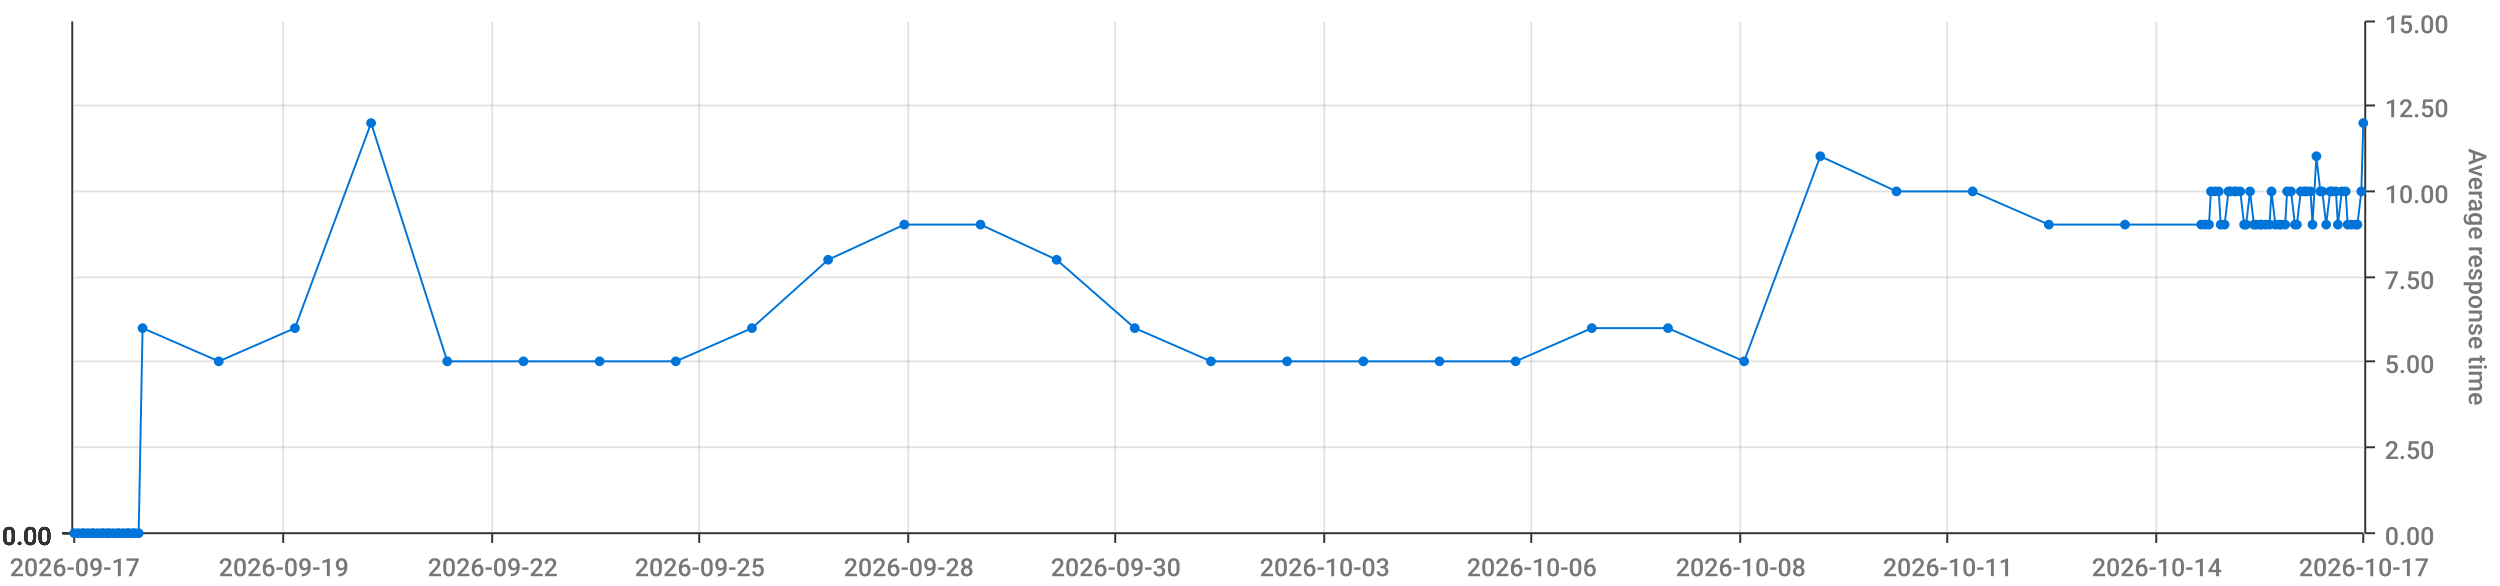
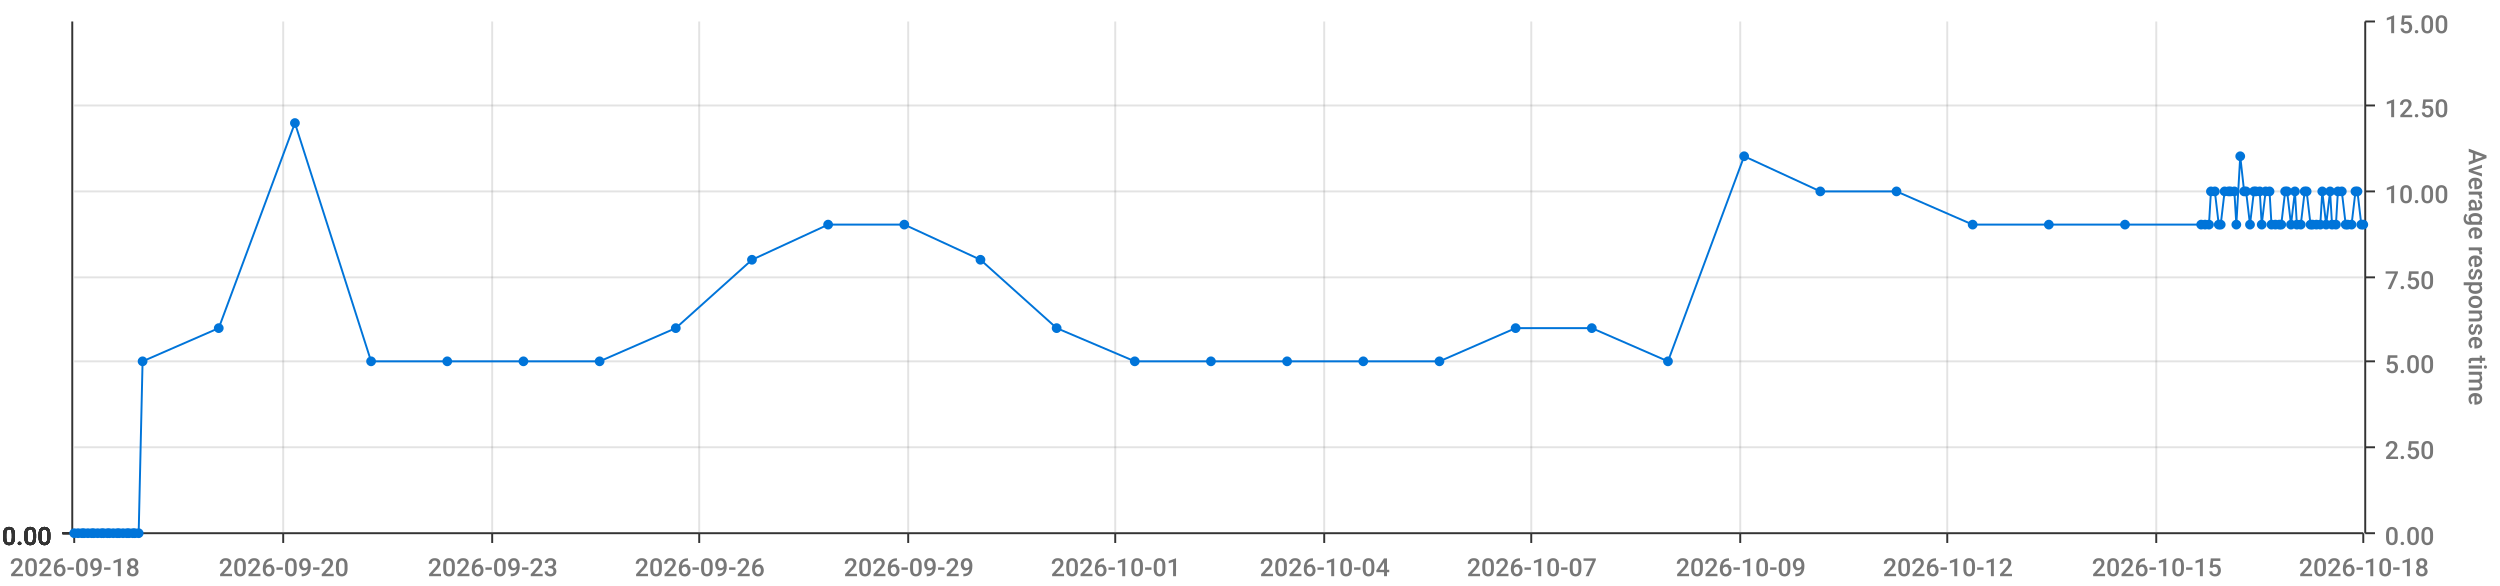
<svg xmlns="http://www.w3.org/2000/svg" viewBox="0 0 1280 300">
  <path d="M 0 0 L 1280 0 L 1280 300 L 0 300 L 0 0" style="stroke-width:0;stroke:rgba(255,255,255,1.0);fill:rgba(255,255,255,0.0)" />
  <path d="M 38 11 L 1210 11 L 1210 273 L 38 273 L 38 11" style="stroke-width:0;stroke:rgba(255,255,255,1.0);fill:rgba(255,255,255,0.0)" />
  <path d="M 38 273 L 1210 273" style="stroke-width:1;stroke:rgba(51,51,51,1.0);fill:rgba(255,255,255,0.0)" />
  <path d="M 38 273 L 38 278" style="stroke-width:1;stroke:rgba(51,51,51,1.0);fill:rgba(255,255,255,0.0)" />
-   <text x="5" y="295" style="stroke-width:0;stroke:none;fill:rgba(119,119,119,1.0);font-size:12.8px;font-family:'Roboto Medium',sans-serif">2026-09-17</text>
+   <text x="5" y="295" style="stroke-width:0;stroke:none;fill:rgba(119,119,119,1.0);font-size:12.8px;font-family:'Roboto Medium',sans-serif">2026-09-18</text>
  <path d="M 145 273 L 145 278" style="stroke-width:1;stroke:rgba(51,51,51,1.0);fill:rgba(255,255,255,0.0)" />
-   <text x="112" y="295" style="stroke-width:0;stroke:none;fill:rgba(119,119,119,1.0);font-size:12.8px;font-family:'Roboto Medium',sans-serif">2026-09-19</text>
+   <text x="112" y="295" style="stroke-width:0;stroke:none;fill:rgba(119,119,119,1.0);font-size:12.8px;font-family:'Roboto Medium',sans-serif">2026-09-20</text>
  <path d="M 252 273 L 252 278" style="stroke-width:1;stroke:rgba(51,51,51,1.0);fill:rgba(255,255,255,0.0)" />
-   <text x="219" y="295" style="stroke-width:0;stroke:none;fill:rgba(119,119,119,1.0);font-size:12.8px;font-family:'Roboto Medium',sans-serif">2026-09-22</text>
+   <text x="219" y="295" style="stroke-width:0;stroke:none;fill:rgba(119,119,119,1.0);font-size:12.8px;font-family:'Roboto Medium',sans-serif">2026-09-23</text>
  <path d="M 358 273 L 358 278" style="stroke-width:1;stroke:rgba(51,51,51,1.0);fill:rgba(255,255,255,0.0)" />
-   <text x="325" y="295" style="stroke-width:0;stroke:none;fill:rgba(119,119,119,1.0);font-size:12.8px;font-family:'Roboto Medium',sans-serif">2026-09-25</text>
+   <text x="325" y="295" style="stroke-width:0;stroke:none;fill:rgba(119,119,119,1.0);font-size:12.8px;font-family:'Roboto Medium',sans-serif">2026-09-26</text>
  <path d="M 465 273 L 465 278" style="stroke-width:1;stroke:rgba(51,51,51,1.0);fill:rgba(255,255,255,0.0)" />
-   <text x="432" y="295" style="stroke-width:0;stroke:none;fill:rgba(119,119,119,1.0);font-size:12.8px;font-family:'Roboto Medium',sans-serif">2026-09-28</text>
+   <text x="432" y="295" style="stroke-width:0;stroke:none;fill:rgba(119,119,119,1.0);font-size:12.8px;font-family:'Roboto Medium',sans-serif">2026-09-29</text>
  <path d="M 571 273 L 571 278" style="stroke-width:1;stroke:rgba(51,51,51,1.0);fill:rgba(255,255,255,0.0)" />
-   <text x="538" y="295" style="stroke-width:0;stroke:none;fill:rgba(119,119,119,1.0);font-size:12.8px;font-family:'Roboto Medium',sans-serif">2026-09-30</text>
+   <text x="538" y="295" style="stroke-width:0;stroke:none;fill:rgba(119,119,119,1.0);font-size:12.8px;font-family:'Roboto Medium',sans-serif">2026-10-01</text>
  <path d="M 678 273 L 678 278" style="stroke-width:1;stroke:rgba(51,51,51,1.0);fill:rgba(255,255,255,0.0)" />
-   <text x="645" y="295" style="stroke-width:0;stroke:none;fill:rgba(119,119,119,1.0);font-size:12.8px;font-family:'Roboto Medium',sans-serif">2026-10-03</text>
+   <text x="645" y="295" style="stroke-width:0;stroke:none;fill:rgba(119,119,119,1.0);font-size:12.8px;font-family:'Roboto Medium',sans-serif">2026-10-04</text>
  <path d="M 784 273 L 784 278" style="stroke-width:1;stroke:rgba(51,51,51,1.0);fill:rgba(255,255,255,0.0)" />
-   <text x="751" y="295" style="stroke-width:0;stroke:none;fill:rgba(119,119,119,1.0);font-size:12.8px;font-family:'Roboto Medium',sans-serif">2026-10-06</text>
+   <text x="751" y="295" style="stroke-width:0;stroke:none;fill:rgba(119,119,119,1.0);font-size:12.8px;font-family:'Roboto Medium',sans-serif">2026-10-07</text>
  <path d="M 891 273 L 891 278" style="stroke-width:1;stroke:rgba(51,51,51,1.0);fill:rgba(255,255,255,0.0)" />
-   <text x="858" y="295" style="stroke-width:0;stroke:none;fill:rgba(119,119,119,1.0);font-size:12.8px;font-family:'Roboto Medium',sans-serif">2026-10-08</text>
+   <text x="858" y="295" style="stroke-width:0;stroke:none;fill:rgba(119,119,119,1.0);font-size:12.8px;font-family:'Roboto Medium',sans-serif">2026-10-09</text>
  <path d="M 997 273 L 997 278" style="stroke-width:1;stroke:rgba(51,51,51,1.0);fill:rgba(255,255,255,0.0)" />
-   <text x="964" y="295" style="stroke-width:0;stroke:none;fill:rgba(119,119,119,1.0);font-size:12.8px;font-family:'Roboto Medium',sans-serif">2026-10-11</text>
+   <text x="964" y="295" style="stroke-width:0;stroke:none;fill:rgba(119,119,119,1.0);font-size:12.8px;font-family:'Roboto Medium',sans-serif">2026-10-12</text>
  <path d="M 1104 273 L 1104 278" style="stroke-width:1;stroke:rgba(51,51,51,1.0);fill:rgba(255,255,255,0.0)" />
-   <text x="1071" y="295" style="stroke-width:0;stroke:none;fill:rgba(119,119,119,1.0);font-size:12.8px;font-family:'Roboto Medium',sans-serif">2026-10-14</text>
+   <text x="1071" y="295" style="stroke-width:0;stroke:none;fill:rgba(119,119,119,1.0);font-size:12.8px;font-family:'Roboto Medium',sans-serif">2026-10-15</text>
  <path d="M 1210 273 L 1210 278" style="stroke-width:1;stroke:rgba(51,51,51,1.0);fill:rgba(255,255,255,0.0)" />
-   <text x="1177" y="295" style="stroke-width:0;stroke:none;fill:rgba(119,119,119,1.0);font-size:12.8px;font-family:'Roboto Medium',sans-serif">2026-10-17</text>
+   <text x="1177" y="295" style="stroke-width:0;stroke:none;fill:rgba(119,119,119,1.0);font-size:12.8px;font-family:'Roboto Medium',sans-serif">2026-10-18</text>
  <path d="M 145 273 L 145 11" style="stroke-width:1;stroke:rgba(119,119,119,0.2);fill:none" />
  <path d="M 252 273 L 252 11" style="stroke-width:1;stroke:rgba(119,119,119,0.2);fill:none" />
  <path d="M 358 273 L 358 11" style="stroke-width:1;stroke:rgba(119,119,119,0.2);fill:none" />
  <path d="M 465 273 L 465 11" style="stroke-width:1;stroke:rgba(119,119,119,0.2);fill:none" />
  <path d="M 571 273 L 571 11" style="stroke-width:1;stroke:rgba(119,119,119,0.2);fill:none" />
  <path d="M 678 273 L 678 11" style="stroke-width:1;stroke:rgba(119,119,119,0.2);fill:none" />
  <path d="M 784 273 L 784 11" style="stroke-width:1;stroke:rgba(119,119,119,0.2);fill:none" />
  <path d="M 891 273 L 891 11" style="stroke-width:1;stroke:rgba(119,119,119,0.2);fill:none" />
  <path d="M 997 273 L 997 11" style="stroke-width:1;stroke:rgba(119,119,119,0.2);fill:none" />
  <path d="M 1104 273 L 1104 11" style="stroke-width:1;stroke:rgba(119,119,119,0.2);fill:none" />
  <path d="M 1211 273 L 1211 11" style="stroke-width:1;stroke:rgba(51,51,51,1.0);fill:rgba(255,255,255,0.0)" />
  <path d="M 1211 273 L 1216 273" style="stroke-width:1;stroke:rgba(51,51,51,1.0);fill:rgba(255,255,255,0.0)" />
  <text x="1221" y="279" style="stroke-width:0;stroke:none;fill:rgba(119,119,119,1.0);font-size:12.8px;font-family:'Roboto Medium',sans-serif">0.00</text>
  <path d="M 1211 229 L 1216 229" style="stroke-width:1;stroke:rgba(51,51,51,1.0);fill:rgba(255,255,255,0.0)" />
  <text x="1221" y="235" style="stroke-width:0;stroke:none;fill:rgba(119,119,119,1.0);font-size:12.8px;font-family:'Roboto Medium',sans-serif">2.50</text>
  <path d="M 1211 185 L 1216 185" style="stroke-width:1;stroke:rgba(51,51,51,1.0);fill:rgba(255,255,255,0.0)" />
  <text x="1221" y="191" style="stroke-width:0;stroke:none;fill:rgba(119,119,119,1.0);font-size:12.8px;font-family:'Roboto Medium',sans-serif">5.00</text>
  <path d="M 1211 142 L 1216 142" style="stroke-width:1;stroke:rgba(51,51,51,1.0);fill:rgba(255,255,255,0.0)" />
  <text x="1221" y="148" style="stroke-width:0;stroke:none;fill:rgba(119,119,119,1.0);font-size:12.8px;font-family:'Roboto Medium',sans-serif">7.50</text>
  <path d="M 1211 98 L 1216 98" style="stroke-width:1;stroke:rgba(51,51,51,1.0);fill:rgba(255,255,255,0.0)" />
  <text x="1221" y="104" style="stroke-width:0;stroke:none;fill:rgba(119,119,119,1.0);font-size:12.8px;font-family:'Roboto Medium',sans-serif">10.00</text>
  <path d="M 1211 54 L 1216 54" style="stroke-width:1;stroke:rgba(51,51,51,1.0);fill:rgba(255,255,255,0.0)" />
  <text x="1221" y="60" style="stroke-width:0;stroke:none;fill:rgba(119,119,119,1.0);font-size:12.8px;font-family:'Roboto Medium',sans-serif">12.50</text>
  <path d="M 1211 11 L 1216 11" style="stroke-width:1;stroke:rgba(51,51,51,1.0);fill:rgba(255,255,255,0.0)" />
  <text x="1221" y="17" style="stroke-width:0;stroke:none;fill:rgba(119,119,119,1.0);font-size:12.8px;font-family:'Roboto Medium',sans-serif">15.00</text>
  <text x="1264" y="76" style="stroke-width:0;stroke:none;fill:rgba(119,119,119,1.0);font-size:12.8px;font-family:'Roboto Medium',sans-serif" transform="rotate(90.00,1264,76)">Average response time</text>
  <path d="M 38 273 L 1210 273" style="stroke-width:0;stroke:rgba(255,255,255,0.0);fill:none" />
  <path d="M 38 229 L 1210 229" style="stroke-width:1;stroke:rgba(119,119,119,0.2);fill:none" />
  <path d="M 38 185 L 1210 185" style="stroke-width:1;stroke:rgba(119,119,119,0.2);fill:none" />
  <path d="M 38 142 L 1210 142" style="stroke-width:1;stroke:rgba(119,119,119,0.2);fill:none" />
  <path d="M 38 98 L 1210 98" style="stroke-width:1;stroke:rgba(119,119,119,0.2);fill:none" />
  <path d="M 38 54 L 1210 54" style="stroke-width:1;stroke:rgba(119,119,119,0.2);fill:none" />
  <path d="M 37 273 L 37 11" style="stroke-width:1;stroke:rgba(51,51,51,1.0);fill:rgba(255,255,255,0.0)" />
  <path d="M 37 273 L 32 273" style="stroke-width:1;stroke:rgba(51,51,51,1.0);fill:rgba(255,255,255,0.0)" />
  <text x="1" y="279" style="stroke-width:0;stroke:none;fill:rgba(51,51,51,1.0);font-size:12.8px;font-family:'Roboto Medium',sans-serif">0.00</text>
  <path d="M 37 273 L 32 273" style="stroke-width:1;stroke:rgba(51,51,51,1.0);fill:rgba(255,255,255,0.0)" />
  <text x="1" y="279" style="stroke-width:0;stroke:none;fill:rgba(51,51,51,1.0);font-size:12.8px;font-family:'Roboto Medium',sans-serif">0.00</text>
  <path d="M 37 273 L 32 273" style="stroke-width:1;stroke:rgba(51,51,51,1.0);fill:rgba(255,255,255,0.0)" />
  <text x="1" y="279" style="stroke-width:0;stroke:none;fill:rgba(51,51,51,1.0);font-size:12.8px;font-family:'Roboto Medium',sans-serif">0.00</text>
  <path d="M 37 273 L 32 273" style="stroke-width:1;stroke:rgba(51,51,51,1.0);fill:rgba(255,255,255,0.0)" />
  <text x="1" y="279" style="stroke-width:0;stroke:none;fill:rgba(51,51,51,1.0);font-size:12.8px;font-family:'Roboto Medium',sans-serif">0.00</text>
  <path d="M 37 273 L 32 273" style="stroke-width:1;stroke:rgba(51,51,51,1.0);fill:rgba(255,255,255,0.0)" />
  <text x="1" y="279" style="stroke-width:0;stroke:none;fill:rgba(51,51,51,1.0);font-size:12.8px;font-family:'Roboto Medium',sans-serif">0.00</text>
  <path d="M 37 273 L 32 273" style="stroke-width:1;stroke:rgba(51,51,51,1.0);fill:rgba(255,255,255,0.0)" />
  <text x="1" y="279" style="stroke-width:0;stroke:none;fill:rgba(51,51,51,1.0);font-size:12.8px;font-family:'Roboto Medium',sans-serif">0.00</text>
  <path d="M 37 273 L 32 273" style="stroke-width:1;stroke:rgba(51,51,51,1.0);fill:rgba(255,255,255,0.0)" />
  <text x="1" y="279" style="stroke-width:0;stroke:none;fill:rgba(51,51,51,1.0);font-size:12.8px;font-family:'Roboto Medium',sans-serif">0.00</text>
  <path d="M 38 273 L 1210 273" style="stroke-width:0;stroke:rgba(255,255,255,0.0);fill:none" />
  <path d="M 38 273 L 1210 273" style="stroke-width:0;stroke:rgba(255,255,255,0.0);fill:none" />
  <path d="M 38 273 L 1210 273" style="stroke-width:0;stroke:rgba(255,255,255,0.0);fill:none" />
  <path d="M 38 273 L 1210 273" style="stroke-width:0;stroke:rgba(255,255,255,0.0);fill:none" />
  <path d="M 38 273 L 1210 273" style="stroke-width:0;stroke:rgba(255,255,255,0.0);fill:none" />
  <path d="M 38 273 L 1210 273" style="stroke-width:0;stroke:rgba(255,255,255,0.0);fill:none" />
-   <path d="M 38 273 L 40 273 L 42 273 L 43 273 L 45 273 L 47 273 L 48 273 L 50 273 L 52 273 L 53 273 L 55 273 L 56 273 L 58 273 L 60 273 L 61 273 L 63 273 L 65 273 L 66 273 L 68 273 L 69 273 L 71 273 L 73 168 L 112 185 L 151 168 L 190 63 L 229 185 L 268 185 L 307 185 L 346 185 L 385 168 L 424 133 L 463 115 L 502 115 L 541 133 L 581 168 L 620 185 L 659 185 L 698 185 L 737 185 L 776 185 L 815 168 L 854 168 L 893 185 L 932 80 L 971 98 L 1010 98 L 1049 115 L 1088 115 L 1127 115 L 1129 115 L 1131 115 L 1132 98 L 1134 98 L 1136 98 L 1137 115 L 1139 115 L 1141 98 L 1142 98 L 1144 98 L 1145 98 L 1147 98 L 1149 115 L 1150 115 L 1152 98 L 1154 115 L 1155 115 L 1157 115 L 1158 115 L 1160 115 L 1162 115 L 1163 98 L 1165 115 L 1167 115 L 1168 115 L 1170 115 L 1171 98 L 1173 98 L 1175 115 L 1176 115 L 1178 98 L 1180 98 L 1181 98 L 1183 98 L 1184 115 L 1186 80 L 1188 98 L 1189 98 L 1191 115 L 1193 98 L 1194 98 L 1196 98 L 1197 115 L 1199 98 L 1201 98 L 1202 115 L 1204 115 L 1206 115 L 1207 115 L 1209 98 L 1210 63" style="stroke-width:1;stroke:rgba(0,116,217,1.0);fill:rgba(255,255,255,0.0)" />
+   <path d="M 38 273 L 40 273 L 42 273 L 43 273 L 45 273 L 47 273 L 48 273 L 50 273 L 52 273 L 53 273 L 55 273 L 56 273 L 58 273 L 60 273 L 61 273 L 63 273 L 65 273 L 66 273 L 68 273 L 69 273 L 71 273 L 73 185 L 112 168 L 151 63 L 190 185 L 229 185 L 268 185 L 307 185 L 346 168 L 385 133 L 424 115 L 463 115 L 502 133 L 541 168 L 581 185 L 620 185 L 659 185 L 698 185 L 737 185 L 776 168 L 815 168 L 854 185 L 893 80 L 932 98 L 971 98 L 1010 115 L 1049 115 L 1088 115 L 1127 115 L 1129 115 L 1131 115 L 1132 98 L 1134 98 L 1136 115 L 1137 115 L 1139 98 L 1141 98 L 1142 98 L 1144 98 L 1145 115 L 1147 80 L 1149 98 L 1150 98 L 1152 115 L 1154 98 L 1155 98 L 1157 98 L 1158 115 L 1160 98 L 1162 98 L 1163 115 L 1165 115 L 1167 115 L 1168 115 L 1170 98 L 1171 98 L 1173 115 L 1175 98 L 1176 115 L 1178 115 L 1180 98 L 1181 98 L 1183 115 L 1184 115 L 1186 115 L 1188 115 L 1189 98 L 1191 115 L 1193 98 L 1194 115 L 1196 115 L 1197 98 L 1199 98 L 1201 115 L 1202 115 L 1204 115 L 1206 98 L 1207 98 L 1209 115 L 1210 115" style="stroke-width:1;stroke:rgba(0,116,217,1.0);fill:rgba(255,255,255,0.0)" />
  <circle cx="38" cy="273" r="2" style="stroke-width:1;stroke:rgba(0,116,217,1.0);fill:rgba(0,116,217,1.0)" />
  <path d="" style="stroke-width:1;stroke:rgba(0,116,217,1.0);fill:rgba(0,116,217,1.0)" />
  <circle cx="40" cy="273" r="2" style="stroke-width:1;stroke:rgba(0,116,217,1.0);fill:rgba(0,116,217,1.0)" />
  <path d="" style="stroke-width:1;stroke:rgba(0,116,217,1.0);fill:rgba(0,116,217,1.0)" />
  <circle cx="42" cy="273" r="2" style="stroke-width:1;stroke:rgba(0,116,217,1.0);fill:rgba(0,116,217,1.0)" />
  <path d="" style="stroke-width:1;stroke:rgba(0,116,217,1.0);fill:rgba(0,116,217,1.0)" />
  <circle cx="43" cy="273" r="2" style="stroke-width:1;stroke:rgba(0,116,217,1.0);fill:rgba(0,116,217,1.0)" />
  <path d="" style="stroke-width:1;stroke:rgba(0,116,217,1.0);fill:rgba(0,116,217,1.0)" />
  <circle cx="45" cy="273" r="2" style="stroke-width:1;stroke:rgba(0,116,217,1.0);fill:rgba(0,116,217,1.0)" />
  <path d="" style="stroke-width:1;stroke:rgba(0,116,217,1.0);fill:rgba(0,116,217,1.0)" />
  <circle cx="47" cy="273" r="2" style="stroke-width:1;stroke:rgba(0,116,217,1.0);fill:rgba(0,116,217,1.0)" />
  <path d="" style="stroke-width:1;stroke:rgba(0,116,217,1.0);fill:rgba(0,116,217,1.0)" />
  <circle cx="48" cy="273" r="2" style="stroke-width:1;stroke:rgba(0,116,217,1.0);fill:rgba(0,116,217,1.0)" />
  <path d="" style="stroke-width:1;stroke:rgba(0,116,217,1.0);fill:rgba(0,116,217,1.0)" />
  <circle cx="50" cy="273" r="2" style="stroke-width:1;stroke:rgba(0,116,217,1.0);fill:rgba(0,116,217,1.0)" />
  <path d="" style="stroke-width:1;stroke:rgba(0,116,217,1.0);fill:rgba(0,116,217,1.0)" />
  <circle cx="52" cy="273" r="2" style="stroke-width:1;stroke:rgba(0,116,217,1.0);fill:rgba(0,116,217,1.0)" />
  <path d="" style="stroke-width:1;stroke:rgba(0,116,217,1.0);fill:rgba(0,116,217,1.0)" />
  <circle cx="53" cy="273" r="2" style="stroke-width:1;stroke:rgba(0,116,217,1.0);fill:rgba(0,116,217,1.0)" />
  <path d="" style="stroke-width:1;stroke:rgba(0,116,217,1.0);fill:rgba(0,116,217,1.0)" />
  <circle cx="55" cy="273" r="2" style="stroke-width:1;stroke:rgba(0,116,217,1.0);fill:rgba(0,116,217,1.0)" />
  <path d="" style="stroke-width:1;stroke:rgba(0,116,217,1.0);fill:rgba(0,116,217,1.0)" />
  <circle cx="56" cy="273" r="2" style="stroke-width:1;stroke:rgba(0,116,217,1.0);fill:rgba(0,116,217,1.0)" />
  <path d="" style="stroke-width:1;stroke:rgba(0,116,217,1.0);fill:rgba(0,116,217,1.0)" />
  <circle cx="58" cy="273" r="2" style="stroke-width:1;stroke:rgba(0,116,217,1.0);fill:rgba(0,116,217,1.0)" />
  <path d="" style="stroke-width:1;stroke:rgba(0,116,217,1.0);fill:rgba(0,116,217,1.0)" />
  <circle cx="60" cy="273" r="2" style="stroke-width:1;stroke:rgba(0,116,217,1.0);fill:rgba(0,116,217,1.0)" />
  <path d="" style="stroke-width:1;stroke:rgba(0,116,217,1.0);fill:rgba(0,116,217,1.0)" />
  <circle cx="61" cy="273" r="2" style="stroke-width:1;stroke:rgba(0,116,217,1.0);fill:rgba(0,116,217,1.0)" />
  <path d="" style="stroke-width:1;stroke:rgba(0,116,217,1.0);fill:rgba(0,116,217,1.0)" />
  <circle cx="63" cy="273" r="2" style="stroke-width:1;stroke:rgba(0,116,217,1.0);fill:rgba(0,116,217,1.0)" />
  <path d="" style="stroke-width:1;stroke:rgba(0,116,217,1.0);fill:rgba(0,116,217,1.0)" />
  <circle cx="65" cy="273" r="2" style="stroke-width:1;stroke:rgba(0,116,217,1.0);fill:rgba(0,116,217,1.0)" />
  <path d="" style="stroke-width:1;stroke:rgba(0,116,217,1.0);fill:rgba(0,116,217,1.0)" />
  <circle cx="66" cy="273" r="2" style="stroke-width:1;stroke:rgba(0,116,217,1.0);fill:rgba(0,116,217,1.0)" />
  <path d="" style="stroke-width:1;stroke:rgba(0,116,217,1.0);fill:rgba(0,116,217,1.0)" />
  <circle cx="68" cy="273" r="2" style="stroke-width:1;stroke:rgba(0,116,217,1.0);fill:rgba(0,116,217,1.0)" />
  <path d="" style="stroke-width:1;stroke:rgba(0,116,217,1.0);fill:rgba(0,116,217,1.0)" />
  <circle cx="69" cy="273" r="2" style="stroke-width:1;stroke:rgba(0,116,217,1.0);fill:rgba(0,116,217,1.0)" />
  <path d="" style="stroke-width:1;stroke:rgba(0,116,217,1.0);fill:rgba(0,116,217,1.0)" />
  <circle cx="71" cy="273" r="2" style="stroke-width:1;stroke:rgba(0,116,217,1.0);fill:rgba(0,116,217,1.0)" />
  <path d="" style="stroke-width:1;stroke:rgba(0,116,217,1.0);fill:rgba(0,116,217,1.0)" />
-   <circle cx="73" cy="168" r="2" style="stroke-width:1;stroke:rgba(0,116,217,1.0);fill:rgba(0,116,217,1.0)" />
-   <path d="" style="stroke-width:1;stroke:rgba(0,116,217,1.0);fill:rgba(0,116,217,1.0)" />
-   <circle cx="112" cy="185" r="2" style="stroke-width:1;stroke:rgba(0,116,217,1.0);fill:rgba(0,116,217,1.0)" />
-   <path d="" style="stroke-width:1;stroke:rgba(0,116,217,1.0);fill:rgba(0,116,217,1.0)" />
-   <circle cx="151" cy="168" r="2" style="stroke-width:1;stroke:rgba(0,116,217,1.0);fill:rgba(0,116,217,1.0)" />
-   <path d="" style="stroke-width:1;stroke:rgba(0,116,217,1.0);fill:rgba(0,116,217,1.0)" />
-   <circle cx="190" cy="63" r="2" style="stroke-width:1;stroke:rgba(0,116,217,1.0);fill:rgba(0,116,217,1.0)" />
+   <circle cx="73" cy="185" r="2" style="stroke-width:1;stroke:rgba(0,116,217,1.0);fill:rgba(0,116,217,1.0)" />
+   <path d="" style="stroke-width:1;stroke:rgba(0,116,217,1.0);fill:rgba(0,116,217,1.0)" />
+   <circle cx="112" cy="168" r="2" style="stroke-width:1;stroke:rgba(0,116,217,1.0);fill:rgba(0,116,217,1.0)" />
+   <path d="" style="stroke-width:1;stroke:rgba(0,116,217,1.0);fill:rgba(0,116,217,1.0)" />
+   <circle cx="151" cy="63" r="2" style="stroke-width:1;stroke:rgba(0,116,217,1.0);fill:rgba(0,116,217,1.0)" />
+   <path d="" style="stroke-width:1;stroke:rgba(0,116,217,1.0);fill:rgba(0,116,217,1.0)" />
+   <circle cx="190" cy="185" r="2" style="stroke-width:1;stroke:rgba(0,116,217,1.0);fill:rgba(0,116,217,1.0)" />
  <path d="" style="stroke-width:1;stroke:rgba(0,116,217,1.0);fill:rgba(0,116,217,1.0)" />
  <circle cx="229" cy="185" r="2" style="stroke-width:1;stroke:rgba(0,116,217,1.0);fill:rgba(0,116,217,1.0)" />
  <path d="" style="stroke-width:1;stroke:rgba(0,116,217,1.0);fill:rgba(0,116,217,1.0)" />
  <circle cx="268" cy="185" r="2" style="stroke-width:1;stroke:rgba(0,116,217,1.0);fill:rgba(0,116,217,1.0)" />
  <path d="" style="stroke-width:1;stroke:rgba(0,116,217,1.0);fill:rgba(0,116,217,1.0)" />
  <circle cx="307" cy="185" r="2" style="stroke-width:1;stroke:rgba(0,116,217,1.0);fill:rgba(0,116,217,1.0)" />
  <path d="" style="stroke-width:1;stroke:rgba(0,116,217,1.0);fill:rgba(0,116,217,1.0)" />
-   <circle cx="346" cy="185" r="2" style="stroke-width:1;stroke:rgba(0,116,217,1.0);fill:rgba(0,116,217,1.0)" />
-   <path d="" style="stroke-width:1;stroke:rgba(0,116,217,1.0);fill:rgba(0,116,217,1.0)" />
-   <circle cx="385" cy="168" r="2" style="stroke-width:1;stroke:rgba(0,116,217,1.0);fill:rgba(0,116,217,1.0)" />
-   <path d="" style="stroke-width:1;stroke:rgba(0,116,217,1.0);fill:rgba(0,116,217,1.0)" />
-   <circle cx="424" cy="133" r="2" style="stroke-width:1;stroke:rgba(0,116,217,1.0);fill:rgba(0,116,217,1.0)" />
+   <circle cx="346" cy="168" r="2" style="stroke-width:1;stroke:rgba(0,116,217,1.0);fill:rgba(0,116,217,1.0)" />
+   <path d="" style="stroke-width:1;stroke:rgba(0,116,217,1.0);fill:rgba(0,116,217,1.0)" />
+   <circle cx="385" cy="133" r="2" style="stroke-width:1;stroke:rgba(0,116,217,1.0);fill:rgba(0,116,217,1.0)" />
+   <path d="" style="stroke-width:1;stroke:rgba(0,116,217,1.0);fill:rgba(0,116,217,1.0)" />
+   <circle cx="424" cy="115" r="2" style="stroke-width:1;stroke:rgba(0,116,217,1.0);fill:rgba(0,116,217,1.0)" />
  <path d="" style="stroke-width:1;stroke:rgba(0,116,217,1.0);fill:rgba(0,116,217,1.0)" />
  <circle cx="463" cy="115" r="2" style="stroke-width:1;stroke:rgba(0,116,217,1.0);fill:rgba(0,116,217,1.0)" />
  <path d="" style="stroke-width:1;stroke:rgba(0,116,217,1.0);fill:rgba(0,116,217,1.0)" />
-   <circle cx="502" cy="115" r="2" style="stroke-width:1;stroke:rgba(0,116,217,1.0);fill:rgba(0,116,217,1.0)" />
-   <path d="" style="stroke-width:1;stroke:rgba(0,116,217,1.0);fill:rgba(0,116,217,1.0)" />
-   <circle cx="541" cy="133" r="2" style="stroke-width:1;stroke:rgba(0,116,217,1.0);fill:rgba(0,116,217,1.0)" />
-   <path d="" style="stroke-width:1;stroke:rgba(0,116,217,1.0);fill:rgba(0,116,217,1.0)" />
-   <circle cx="581" cy="168" r="2" style="stroke-width:1;stroke:rgba(0,116,217,1.0);fill:rgba(0,116,217,1.0)" />
+   <circle cx="502" cy="133" r="2" style="stroke-width:1;stroke:rgba(0,116,217,1.0);fill:rgba(0,116,217,1.0)" />
+   <path d="" style="stroke-width:1;stroke:rgba(0,116,217,1.0);fill:rgba(0,116,217,1.0)" />
+   <circle cx="541" cy="168" r="2" style="stroke-width:1;stroke:rgba(0,116,217,1.0);fill:rgba(0,116,217,1.0)" />
+   <path d="" style="stroke-width:1;stroke:rgba(0,116,217,1.0);fill:rgba(0,116,217,1.0)" />
+   <circle cx="581" cy="185" r="2" style="stroke-width:1;stroke:rgba(0,116,217,1.0);fill:rgba(0,116,217,1.0)" />
  <path d="" style="stroke-width:1;stroke:rgba(0,116,217,1.0);fill:rgba(0,116,217,1.0)" />
  <circle cx="620" cy="185" r="2" style="stroke-width:1;stroke:rgba(0,116,217,1.0);fill:rgba(0,116,217,1.0)" />
  <path d="" style="stroke-width:1;stroke:rgba(0,116,217,1.0);fill:rgba(0,116,217,1.0)" />
  <circle cx="659" cy="185" r="2" style="stroke-width:1;stroke:rgba(0,116,217,1.0);fill:rgba(0,116,217,1.0)" />
  <path d="" style="stroke-width:1;stroke:rgba(0,116,217,1.0);fill:rgba(0,116,217,1.0)" />
  <circle cx="698" cy="185" r="2" style="stroke-width:1;stroke:rgba(0,116,217,1.0);fill:rgba(0,116,217,1.0)" />
  <path d="" style="stroke-width:1;stroke:rgba(0,116,217,1.0);fill:rgba(0,116,217,1.0)" />
  <circle cx="737" cy="185" r="2" style="stroke-width:1;stroke:rgba(0,116,217,1.0);fill:rgba(0,116,217,1.0)" />
  <path d="" style="stroke-width:1;stroke:rgba(0,116,217,1.0);fill:rgba(0,116,217,1.0)" />
-   <circle cx="776" cy="185" r="2" style="stroke-width:1;stroke:rgba(0,116,217,1.0);fill:rgba(0,116,217,1.0)" />
+   <circle cx="776" cy="168" r="2" style="stroke-width:1;stroke:rgba(0,116,217,1.0);fill:rgba(0,116,217,1.0)" />
  <path d="" style="stroke-width:1;stroke:rgba(0,116,217,1.0);fill:rgba(0,116,217,1.0)" />
  <circle cx="815" cy="168" r="2" style="stroke-width:1;stroke:rgba(0,116,217,1.0);fill:rgba(0,116,217,1.0)" />
  <path d="" style="stroke-width:1;stroke:rgba(0,116,217,1.0);fill:rgba(0,116,217,1.0)" />
-   <circle cx="854" cy="168" r="2" style="stroke-width:1;stroke:rgba(0,116,217,1.0);fill:rgba(0,116,217,1.0)" />
-   <path d="" style="stroke-width:1;stroke:rgba(0,116,217,1.0);fill:rgba(0,116,217,1.0)" />
-   <circle cx="893" cy="185" r="2" style="stroke-width:1;stroke:rgba(0,116,217,1.0);fill:rgba(0,116,217,1.0)" />
-   <path d="" style="stroke-width:1;stroke:rgba(0,116,217,1.0);fill:rgba(0,116,217,1.0)" />
-   <circle cx="932" cy="80" r="2" style="stroke-width:1;stroke:rgba(0,116,217,1.0);fill:rgba(0,116,217,1.0)" />
+   <circle cx="854" cy="185" r="2" style="stroke-width:1;stroke:rgba(0,116,217,1.0);fill:rgba(0,116,217,1.0)" />
+   <path d="" style="stroke-width:1;stroke:rgba(0,116,217,1.0);fill:rgba(0,116,217,1.0)" />
+   <circle cx="893" cy="80" r="2" style="stroke-width:1;stroke:rgba(0,116,217,1.0);fill:rgba(0,116,217,1.0)" />
+   <path d="" style="stroke-width:1;stroke:rgba(0,116,217,1.0);fill:rgba(0,116,217,1.0)" />
+   <circle cx="932" cy="98" r="2" style="stroke-width:1;stroke:rgba(0,116,217,1.0);fill:rgba(0,116,217,1.0)" />
  <path d="" style="stroke-width:1;stroke:rgba(0,116,217,1.0);fill:rgba(0,116,217,1.0)" />
  <circle cx="971" cy="98" r="2" style="stroke-width:1;stroke:rgba(0,116,217,1.0);fill:rgba(0,116,217,1.0)" />
  <path d="" style="stroke-width:1;stroke:rgba(0,116,217,1.0);fill:rgba(0,116,217,1.0)" />
-   <circle cx="1010" cy="98" r="2" style="stroke-width:1;stroke:rgba(0,116,217,1.0);fill:rgba(0,116,217,1.0)" />
+   <circle cx="1010" cy="115" r="2" style="stroke-width:1;stroke:rgba(0,116,217,1.0);fill:rgba(0,116,217,1.0)" />
  <path d="" style="stroke-width:1;stroke:rgba(0,116,217,1.0);fill:rgba(0,116,217,1.0)" />
  <circle cx="1049" cy="115" r="2" style="stroke-width:1;stroke:rgba(0,116,217,1.0);fill:rgba(0,116,217,1.0)" />
  <path d="" style="stroke-width:1;stroke:rgba(0,116,217,1.0);fill:rgba(0,116,217,1.0)" />
  <circle cx="1088" cy="115" r="2" style="stroke-width:1;stroke:rgba(0,116,217,1.0);fill:rgba(0,116,217,1.0)" />
  <path d="" style="stroke-width:1;stroke:rgba(0,116,217,1.0);fill:rgba(0,116,217,1.0)" />
  <circle cx="1127" cy="115" r="2" style="stroke-width:1;stroke:rgba(0,116,217,1.0);fill:rgba(0,116,217,1.0)" />
  <path d="" style="stroke-width:1;stroke:rgba(0,116,217,1.0);fill:rgba(0,116,217,1.0)" />
  <circle cx="1129" cy="115" r="2" style="stroke-width:1;stroke:rgba(0,116,217,1.0);fill:rgba(0,116,217,1.0)" />
  <path d="" style="stroke-width:1;stroke:rgba(0,116,217,1.0);fill:rgba(0,116,217,1.0)" />
  <circle cx="1131" cy="115" r="2" style="stroke-width:1;stroke:rgba(0,116,217,1.0);fill:rgba(0,116,217,1.0)" />
  <path d="" style="stroke-width:1;stroke:rgba(0,116,217,1.0);fill:rgba(0,116,217,1.0)" />
  <circle cx="1132" cy="98" r="2" style="stroke-width:1;stroke:rgba(0,116,217,1.0);fill:rgba(0,116,217,1.0)" />
  <path d="" style="stroke-width:1;stroke:rgba(0,116,217,1.0);fill:rgba(0,116,217,1.0)" />
  <circle cx="1134" cy="98" r="2" style="stroke-width:1;stroke:rgba(0,116,217,1.0);fill:rgba(0,116,217,1.0)" />
  <path d="" style="stroke-width:1;stroke:rgba(0,116,217,1.0);fill:rgba(0,116,217,1.0)" />
-   <circle cx="1136" cy="98" r="2" style="stroke-width:1;stroke:rgba(0,116,217,1.0);fill:rgba(0,116,217,1.0)" />
+   <circle cx="1136" cy="115" r="2" style="stroke-width:1;stroke:rgba(0,116,217,1.0);fill:rgba(0,116,217,1.0)" />
  <path d="" style="stroke-width:1;stroke:rgba(0,116,217,1.0);fill:rgba(0,116,217,1.0)" />
  <circle cx="1137" cy="115" r="2" style="stroke-width:1;stroke:rgba(0,116,217,1.0);fill:rgba(0,116,217,1.0)" />
  <path d="" style="stroke-width:1;stroke:rgba(0,116,217,1.0);fill:rgba(0,116,217,1.0)" />
-   <circle cx="1139" cy="115" r="2" style="stroke-width:1;stroke:rgba(0,116,217,1.0);fill:rgba(0,116,217,1.0)" />
+   <circle cx="1139" cy="98" r="2" style="stroke-width:1;stroke:rgba(0,116,217,1.0);fill:rgba(0,116,217,1.0)" />
  <path d="" style="stroke-width:1;stroke:rgba(0,116,217,1.0);fill:rgba(0,116,217,1.0)" />
  <circle cx="1141" cy="98" r="2" style="stroke-width:1;stroke:rgba(0,116,217,1.0);fill:rgba(0,116,217,1.0)" />
  <path d="" style="stroke-width:1;stroke:rgba(0,116,217,1.0);fill:rgba(0,116,217,1.0)" />
  <circle cx="1142" cy="98" r="2" style="stroke-width:1;stroke:rgba(0,116,217,1.0);fill:rgba(0,116,217,1.0)" />
  <path d="" style="stroke-width:1;stroke:rgba(0,116,217,1.0);fill:rgba(0,116,217,1.0)" />
  <circle cx="1144" cy="98" r="2" style="stroke-width:1;stroke:rgba(0,116,217,1.0);fill:rgba(0,116,217,1.0)" />
  <path d="" style="stroke-width:1;stroke:rgba(0,116,217,1.0);fill:rgba(0,116,217,1.0)" />
-   <circle cx="1145" cy="98" r="2" style="stroke-width:1;stroke:rgba(0,116,217,1.0);fill:rgba(0,116,217,1.0)" />
-   <path d="" style="stroke-width:1;stroke:rgba(0,116,217,1.0);fill:rgba(0,116,217,1.0)" />
-   <circle cx="1147" cy="98" r="2" style="stroke-width:1;stroke:rgba(0,116,217,1.0);fill:rgba(0,116,217,1.0)" />
-   <path d="" style="stroke-width:1;stroke:rgba(0,116,217,1.0);fill:rgba(0,116,217,1.0)" />
-   <circle cx="1149" cy="115" r="2" style="stroke-width:1;stroke:rgba(0,116,217,1.0);fill:rgba(0,116,217,1.0)" />
-   <path d="" style="stroke-width:1;stroke:rgba(0,116,217,1.0);fill:rgba(0,116,217,1.0)" />
-   <circle cx="1150" cy="115" r="2" style="stroke-width:1;stroke:rgba(0,116,217,1.0);fill:rgba(0,116,217,1.0)" />
-   <path d="" style="stroke-width:1;stroke:rgba(0,116,217,1.0);fill:rgba(0,116,217,1.0)" />
-   <circle cx="1152" cy="98" r="2" style="stroke-width:1;stroke:rgba(0,116,217,1.0);fill:rgba(0,116,217,1.0)" />
-   <path d="" style="stroke-width:1;stroke:rgba(0,116,217,1.0);fill:rgba(0,116,217,1.0)" />
-   <circle cx="1154" cy="115" r="2" style="stroke-width:1;stroke:rgba(0,116,217,1.0);fill:rgba(0,116,217,1.0)" />
-   <path d="" style="stroke-width:1;stroke:rgba(0,116,217,1.0);fill:rgba(0,116,217,1.0)" />
-   <circle cx="1155" cy="115" r="2" style="stroke-width:1;stroke:rgba(0,116,217,1.0);fill:rgba(0,116,217,1.0)" />
-   <path d="" style="stroke-width:1;stroke:rgba(0,116,217,1.0);fill:rgba(0,116,217,1.0)" />
-   <circle cx="1157" cy="115" r="2" style="stroke-width:1;stroke:rgba(0,116,217,1.0);fill:rgba(0,116,217,1.0)" />
+   <circle cx="1145" cy="115" r="2" style="stroke-width:1;stroke:rgba(0,116,217,1.0);fill:rgba(0,116,217,1.0)" />
+   <path d="" style="stroke-width:1;stroke:rgba(0,116,217,1.0);fill:rgba(0,116,217,1.0)" />
+   <circle cx="1147" cy="80" r="2" style="stroke-width:1;stroke:rgba(0,116,217,1.0);fill:rgba(0,116,217,1.0)" />
+   <path d="" style="stroke-width:1;stroke:rgba(0,116,217,1.0);fill:rgba(0,116,217,1.0)" />
+   <circle cx="1149" cy="98" r="2" style="stroke-width:1;stroke:rgba(0,116,217,1.0);fill:rgba(0,116,217,1.0)" />
+   <path d="" style="stroke-width:1;stroke:rgba(0,116,217,1.0);fill:rgba(0,116,217,1.0)" />
+   <circle cx="1150" cy="98" r="2" style="stroke-width:1;stroke:rgba(0,116,217,1.0);fill:rgba(0,116,217,1.0)" />
+   <path d="" style="stroke-width:1;stroke:rgba(0,116,217,1.0);fill:rgba(0,116,217,1.0)" />
+   <circle cx="1152" cy="115" r="2" style="stroke-width:1;stroke:rgba(0,116,217,1.0);fill:rgba(0,116,217,1.0)" />
+   <path d="" style="stroke-width:1;stroke:rgba(0,116,217,1.0);fill:rgba(0,116,217,1.0)" />
+   <circle cx="1154" cy="98" r="2" style="stroke-width:1;stroke:rgba(0,116,217,1.0);fill:rgba(0,116,217,1.0)" />
+   <path d="" style="stroke-width:1;stroke:rgba(0,116,217,1.0);fill:rgba(0,116,217,1.0)" />
+   <circle cx="1155" cy="98" r="2" style="stroke-width:1;stroke:rgba(0,116,217,1.0);fill:rgba(0,116,217,1.0)" />
+   <path d="" style="stroke-width:1;stroke:rgba(0,116,217,1.0);fill:rgba(0,116,217,1.0)" />
+   <circle cx="1157" cy="98" r="2" style="stroke-width:1;stroke:rgba(0,116,217,1.0);fill:rgba(0,116,217,1.0)" />
  <path d="" style="stroke-width:1;stroke:rgba(0,116,217,1.0);fill:rgba(0,116,217,1.0)" />
  <circle cx="1158" cy="115" r="2" style="stroke-width:1;stroke:rgba(0,116,217,1.0);fill:rgba(0,116,217,1.0)" />
  <path d="" style="stroke-width:1;stroke:rgba(0,116,217,1.0);fill:rgba(0,116,217,1.0)" />
-   <circle cx="1160" cy="115" r="2" style="stroke-width:1;stroke:rgba(0,116,217,1.0);fill:rgba(0,116,217,1.0)" />
-   <path d="" style="stroke-width:1;stroke:rgba(0,116,217,1.0);fill:rgba(0,116,217,1.0)" />
-   <circle cx="1162" cy="115" r="2" style="stroke-width:1;stroke:rgba(0,116,217,1.0);fill:rgba(0,116,217,1.0)" />
-   <path d="" style="stroke-width:1;stroke:rgba(0,116,217,1.0);fill:rgba(0,116,217,1.0)" />
-   <circle cx="1163" cy="98" r="2" style="stroke-width:1;stroke:rgba(0,116,217,1.0);fill:rgba(0,116,217,1.0)" />
+   <circle cx="1160" cy="98" r="2" style="stroke-width:1;stroke:rgba(0,116,217,1.0);fill:rgba(0,116,217,1.0)" />
+   <path d="" style="stroke-width:1;stroke:rgba(0,116,217,1.0);fill:rgba(0,116,217,1.0)" />
+   <circle cx="1162" cy="98" r="2" style="stroke-width:1;stroke:rgba(0,116,217,1.0);fill:rgba(0,116,217,1.0)" />
+   <path d="" style="stroke-width:1;stroke:rgba(0,116,217,1.0);fill:rgba(0,116,217,1.0)" />
+   <circle cx="1163" cy="115" r="2" style="stroke-width:1;stroke:rgba(0,116,217,1.0);fill:rgba(0,116,217,1.0)" />
  <path d="" style="stroke-width:1;stroke:rgba(0,116,217,1.0);fill:rgba(0,116,217,1.0)" />
  <circle cx="1165" cy="115" r="2" style="stroke-width:1;stroke:rgba(0,116,217,1.0);fill:rgba(0,116,217,1.0)" />
  <path d="" style="stroke-width:1;stroke:rgba(0,116,217,1.0);fill:rgba(0,116,217,1.0)" />
  <circle cx="1167" cy="115" r="2" style="stroke-width:1;stroke:rgba(0,116,217,1.0);fill:rgba(0,116,217,1.0)" />
  <path d="" style="stroke-width:1;stroke:rgba(0,116,217,1.0);fill:rgba(0,116,217,1.0)" />
  <circle cx="1168" cy="115" r="2" style="stroke-width:1;stroke:rgba(0,116,217,1.0);fill:rgba(0,116,217,1.0)" />
  <path d="" style="stroke-width:1;stroke:rgba(0,116,217,1.0);fill:rgba(0,116,217,1.0)" />
-   <circle cx="1170" cy="115" r="2" style="stroke-width:1;stroke:rgba(0,116,217,1.0);fill:rgba(0,116,217,1.0)" />
+   <circle cx="1170" cy="98" r="2" style="stroke-width:1;stroke:rgba(0,116,217,1.0);fill:rgba(0,116,217,1.0)" />
  <path d="" style="stroke-width:1;stroke:rgba(0,116,217,1.0);fill:rgba(0,116,217,1.0)" />
  <circle cx="1171" cy="98" r="2" style="stroke-width:1;stroke:rgba(0,116,217,1.0);fill:rgba(0,116,217,1.0)" />
  <path d="" style="stroke-width:1;stroke:rgba(0,116,217,1.0);fill:rgba(0,116,217,1.0)" />
-   <circle cx="1173" cy="98" r="2" style="stroke-width:1;stroke:rgba(0,116,217,1.0);fill:rgba(0,116,217,1.0)" />
-   <path d="" style="stroke-width:1;stroke:rgba(0,116,217,1.0);fill:rgba(0,116,217,1.0)" />
-   <circle cx="1175" cy="115" r="2" style="stroke-width:1;stroke:rgba(0,116,217,1.0);fill:rgba(0,116,217,1.0)" />
+   <circle cx="1173" cy="115" r="2" style="stroke-width:1;stroke:rgba(0,116,217,1.0);fill:rgba(0,116,217,1.0)" />
+   <path d="" style="stroke-width:1;stroke:rgba(0,116,217,1.0);fill:rgba(0,116,217,1.0)" />
+   <circle cx="1175" cy="98" r="2" style="stroke-width:1;stroke:rgba(0,116,217,1.0);fill:rgba(0,116,217,1.0)" />
  <path d="" style="stroke-width:1;stroke:rgba(0,116,217,1.0);fill:rgba(0,116,217,1.0)" />
  <circle cx="1176" cy="115" r="2" style="stroke-width:1;stroke:rgba(0,116,217,1.0);fill:rgba(0,116,217,1.0)" />
  <path d="" style="stroke-width:1;stroke:rgba(0,116,217,1.0);fill:rgba(0,116,217,1.0)" />
-   <circle cx="1178" cy="98" r="2" style="stroke-width:1;stroke:rgba(0,116,217,1.0);fill:rgba(0,116,217,1.0)" />
+   <circle cx="1178" cy="115" r="2" style="stroke-width:1;stroke:rgba(0,116,217,1.0);fill:rgba(0,116,217,1.0)" />
  <path d="" style="stroke-width:1;stroke:rgba(0,116,217,1.0);fill:rgba(0,116,217,1.0)" />
  <circle cx="1180" cy="98" r="2" style="stroke-width:1;stroke:rgba(0,116,217,1.0);fill:rgba(0,116,217,1.0)" />
  <path d="" style="stroke-width:1;stroke:rgba(0,116,217,1.0);fill:rgba(0,116,217,1.0)" />
  <circle cx="1181" cy="98" r="2" style="stroke-width:1;stroke:rgba(0,116,217,1.0);fill:rgba(0,116,217,1.0)" />
  <path d="" style="stroke-width:1;stroke:rgba(0,116,217,1.0);fill:rgba(0,116,217,1.0)" />
-   <circle cx="1183" cy="98" r="2" style="stroke-width:1;stroke:rgba(0,116,217,1.0);fill:rgba(0,116,217,1.0)" />
+   <circle cx="1183" cy="115" r="2" style="stroke-width:1;stroke:rgba(0,116,217,1.0);fill:rgba(0,116,217,1.0)" />
  <path d="" style="stroke-width:1;stroke:rgba(0,116,217,1.0);fill:rgba(0,116,217,1.0)" />
  <circle cx="1184" cy="115" r="2" style="stroke-width:1;stroke:rgba(0,116,217,1.0);fill:rgba(0,116,217,1.0)" />
  <path d="" style="stroke-width:1;stroke:rgba(0,116,217,1.0);fill:rgba(0,116,217,1.0)" />
-   <circle cx="1186" cy="80" r="2" style="stroke-width:1;stroke:rgba(0,116,217,1.0);fill:rgba(0,116,217,1.0)" />
-   <path d="" style="stroke-width:1;stroke:rgba(0,116,217,1.0);fill:rgba(0,116,217,1.0)" />
-   <circle cx="1188" cy="98" r="2" style="stroke-width:1;stroke:rgba(0,116,217,1.0);fill:rgba(0,116,217,1.0)" />
+   <circle cx="1186" cy="115" r="2" style="stroke-width:1;stroke:rgba(0,116,217,1.0);fill:rgba(0,116,217,1.0)" />
+   <path d="" style="stroke-width:1;stroke:rgba(0,116,217,1.0);fill:rgba(0,116,217,1.0)" />
+   <circle cx="1188" cy="115" r="2" style="stroke-width:1;stroke:rgba(0,116,217,1.0);fill:rgba(0,116,217,1.0)" />
  <path d="" style="stroke-width:1;stroke:rgba(0,116,217,1.0);fill:rgba(0,116,217,1.0)" />
  <circle cx="1189" cy="98" r="2" style="stroke-width:1;stroke:rgba(0,116,217,1.0);fill:rgba(0,116,217,1.0)" />
  <path d="" style="stroke-width:1;stroke:rgba(0,116,217,1.0);fill:rgba(0,116,217,1.0)" />
  <circle cx="1191" cy="115" r="2" style="stroke-width:1;stroke:rgba(0,116,217,1.0);fill:rgba(0,116,217,1.0)" />
  <path d="" style="stroke-width:1;stroke:rgba(0,116,217,1.0);fill:rgba(0,116,217,1.0)" />
  <circle cx="1193" cy="98" r="2" style="stroke-width:1;stroke:rgba(0,116,217,1.0);fill:rgba(0,116,217,1.0)" />
  <path d="" style="stroke-width:1;stroke:rgba(0,116,217,1.0);fill:rgba(0,116,217,1.0)" />
-   <circle cx="1194" cy="98" r="2" style="stroke-width:1;stroke:rgba(0,116,217,1.0);fill:rgba(0,116,217,1.0)" />
-   <path d="" style="stroke-width:1;stroke:rgba(0,116,217,1.0);fill:rgba(0,116,217,1.0)" />
-   <circle cx="1196" cy="98" r="2" style="stroke-width:1;stroke:rgba(0,116,217,1.0);fill:rgba(0,116,217,1.0)" />
-   <path d="" style="stroke-width:1;stroke:rgba(0,116,217,1.0);fill:rgba(0,116,217,1.0)" />
-   <circle cx="1197" cy="115" r="2" style="stroke-width:1;stroke:rgba(0,116,217,1.0);fill:rgba(0,116,217,1.0)" />
+   <circle cx="1194" cy="115" r="2" style="stroke-width:1;stroke:rgba(0,116,217,1.0);fill:rgba(0,116,217,1.0)" />
+   <path d="" style="stroke-width:1;stroke:rgba(0,116,217,1.0);fill:rgba(0,116,217,1.0)" />
+   <circle cx="1196" cy="115" r="2" style="stroke-width:1;stroke:rgba(0,116,217,1.0);fill:rgba(0,116,217,1.0)" />
+   <path d="" style="stroke-width:1;stroke:rgba(0,116,217,1.0);fill:rgba(0,116,217,1.0)" />
+   <circle cx="1197" cy="98" r="2" style="stroke-width:1;stroke:rgba(0,116,217,1.0);fill:rgba(0,116,217,1.0)" />
  <path d="" style="stroke-width:1;stroke:rgba(0,116,217,1.0);fill:rgba(0,116,217,1.0)" />
  <circle cx="1199" cy="98" r="2" style="stroke-width:1;stroke:rgba(0,116,217,1.0);fill:rgba(0,116,217,1.0)" />
  <path d="" style="stroke-width:1;stroke:rgba(0,116,217,1.0);fill:rgba(0,116,217,1.0)" />
-   <circle cx="1201" cy="98" r="2" style="stroke-width:1;stroke:rgba(0,116,217,1.0);fill:rgba(0,116,217,1.0)" />
+   <circle cx="1201" cy="115" r="2" style="stroke-width:1;stroke:rgba(0,116,217,1.0);fill:rgba(0,116,217,1.0)" />
  <path d="" style="stroke-width:1;stroke:rgba(0,116,217,1.0);fill:rgba(0,116,217,1.0)" />
  <circle cx="1202" cy="115" r="2" style="stroke-width:1;stroke:rgba(0,116,217,1.0);fill:rgba(0,116,217,1.0)" />
  <path d="" style="stroke-width:1;stroke:rgba(0,116,217,1.0);fill:rgba(0,116,217,1.0)" />
  <circle cx="1204" cy="115" r="2" style="stroke-width:1;stroke:rgba(0,116,217,1.0);fill:rgba(0,116,217,1.0)" />
  <path d="" style="stroke-width:1;stroke:rgba(0,116,217,1.0);fill:rgba(0,116,217,1.0)" />
-   <circle cx="1206" cy="115" r="2" style="stroke-width:1;stroke:rgba(0,116,217,1.0);fill:rgba(0,116,217,1.0)" />
-   <path d="" style="stroke-width:1;stroke:rgba(0,116,217,1.0);fill:rgba(0,116,217,1.0)" />
-   <circle cx="1207" cy="115" r="2" style="stroke-width:1;stroke:rgba(0,116,217,1.0);fill:rgba(0,116,217,1.0)" />
-   <path d="" style="stroke-width:1;stroke:rgba(0,116,217,1.0);fill:rgba(0,116,217,1.0)" />
-   <circle cx="1209" cy="98" r="2" style="stroke-width:1;stroke:rgba(0,116,217,1.0);fill:rgba(0,116,217,1.0)" />
-   <path d="" style="stroke-width:1;stroke:rgba(0,116,217,1.0);fill:rgba(0,116,217,1.0)" />
-   <circle cx="1210" cy="63" r="2" style="stroke-width:1;stroke:rgba(0,116,217,1.0);fill:rgba(0,116,217,1.0)" />
+   <circle cx="1206" cy="98" r="2" style="stroke-width:1;stroke:rgba(0,116,217,1.0);fill:rgba(0,116,217,1.0)" />
+   <path d="" style="stroke-width:1;stroke:rgba(0,116,217,1.0);fill:rgba(0,116,217,1.0)" />
+   <circle cx="1207" cy="98" r="2" style="stroke-width:1;stroke:rgba(0,116,217,1.0);fill:rgba(0,116,217,1.0)" />
+   <path d="" style="stroke-width:1;stroke:rgba(0,116,217,1.0);fill:rgba(0,116,217,1.0)" />
+   <circle cx="1209" cy="115" r="2" style="stroke-width:1;stroke:rgba(0,116,217,1.0);fill:rgba(0,116,217,1.0)" />
+   <path d="" style="stroke-width:1;stroke:rgba(0,116,217,1.0);fill:rgba(0,116,217,1.0)" />
+   <circle cx="1210" cy="115" r="2" style="stroke-width:1;stroke:rgba(0,116,217,1.0);fill:rgba(0,116,217,1.0)" />
  <path d="" style="stroke-width:1;stroke:rgba(0,116,217,1.0);fill:rgba(0,116,217,1.0)" />
</svg>
